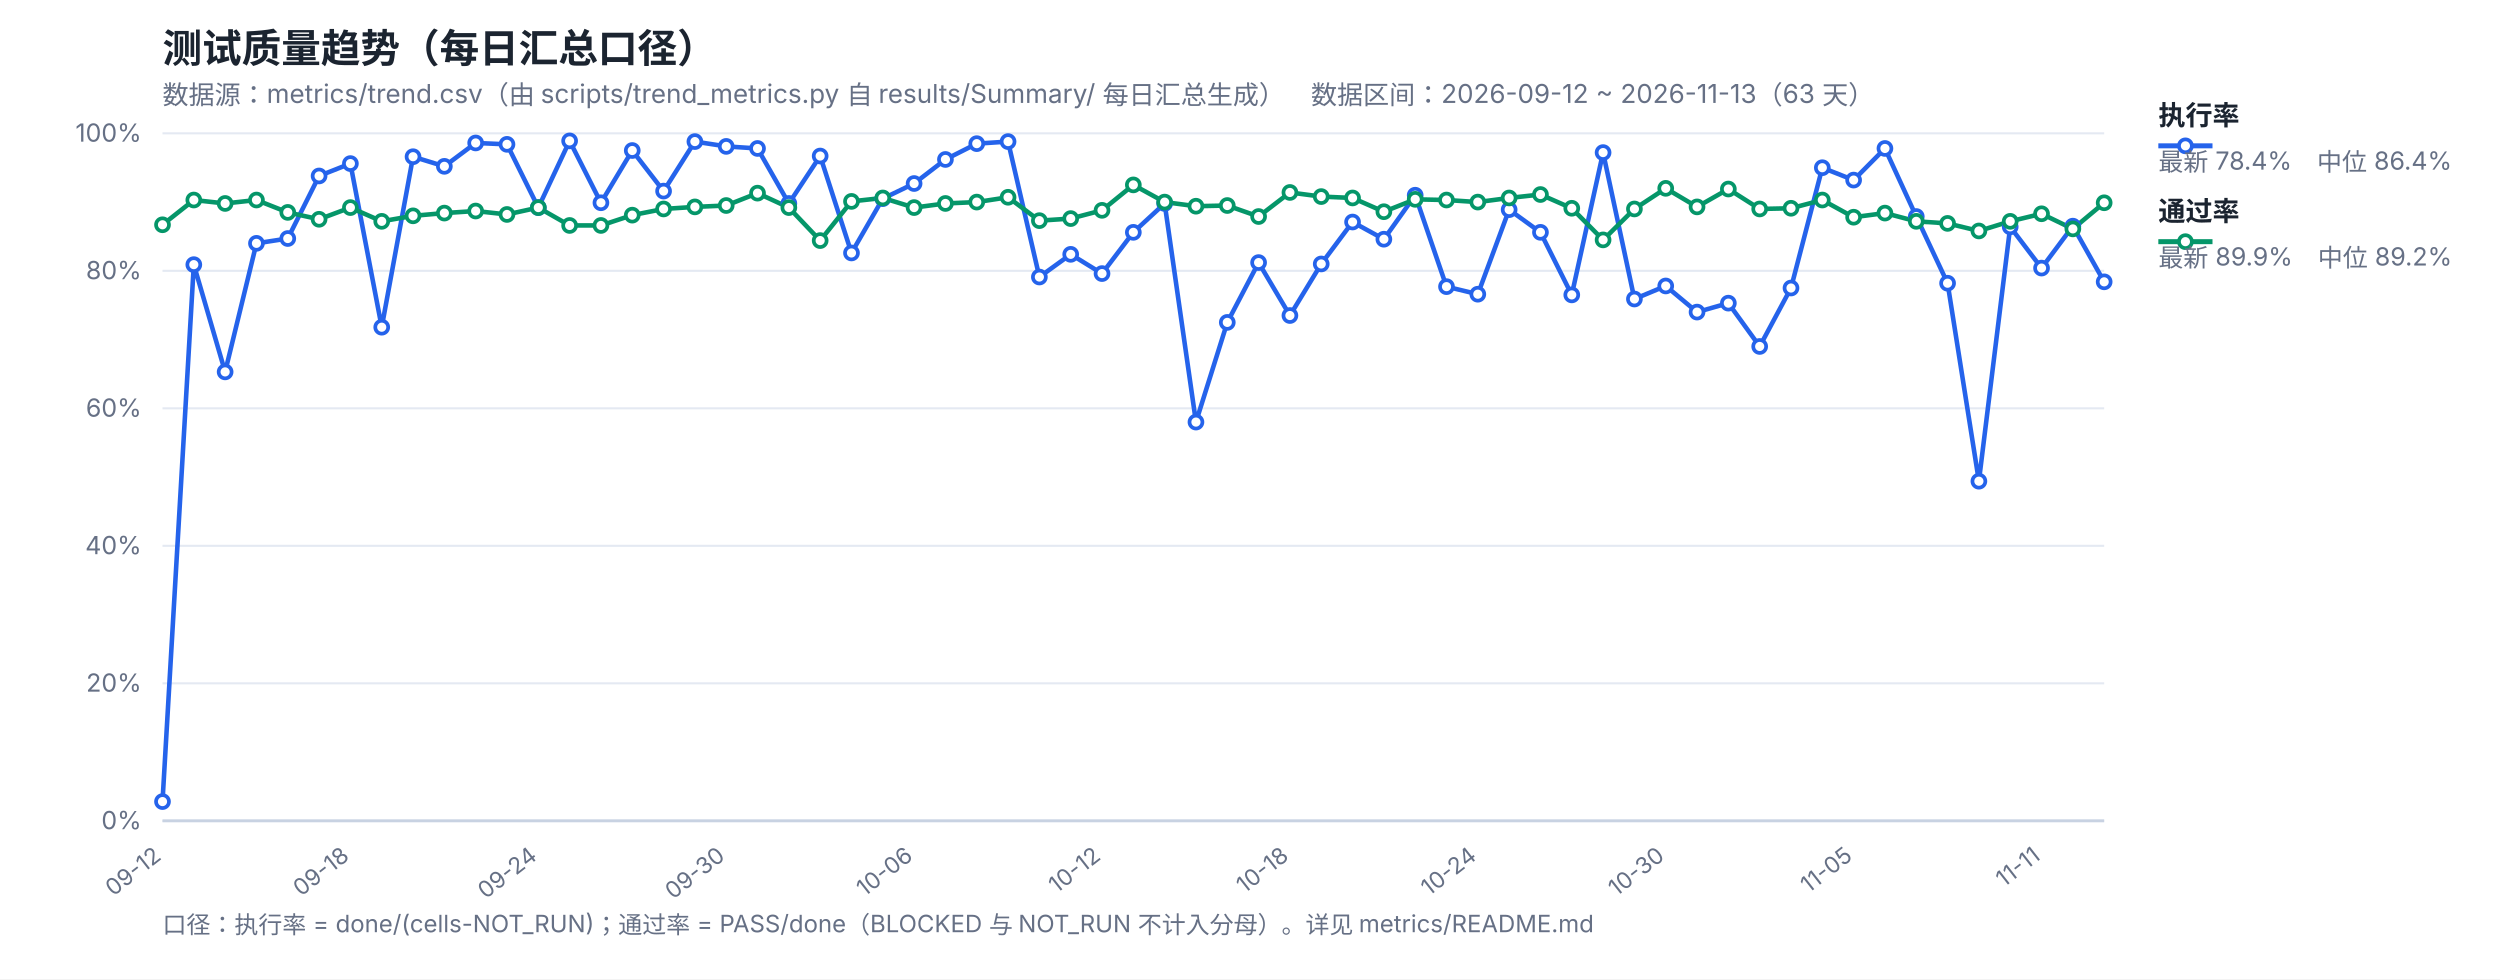
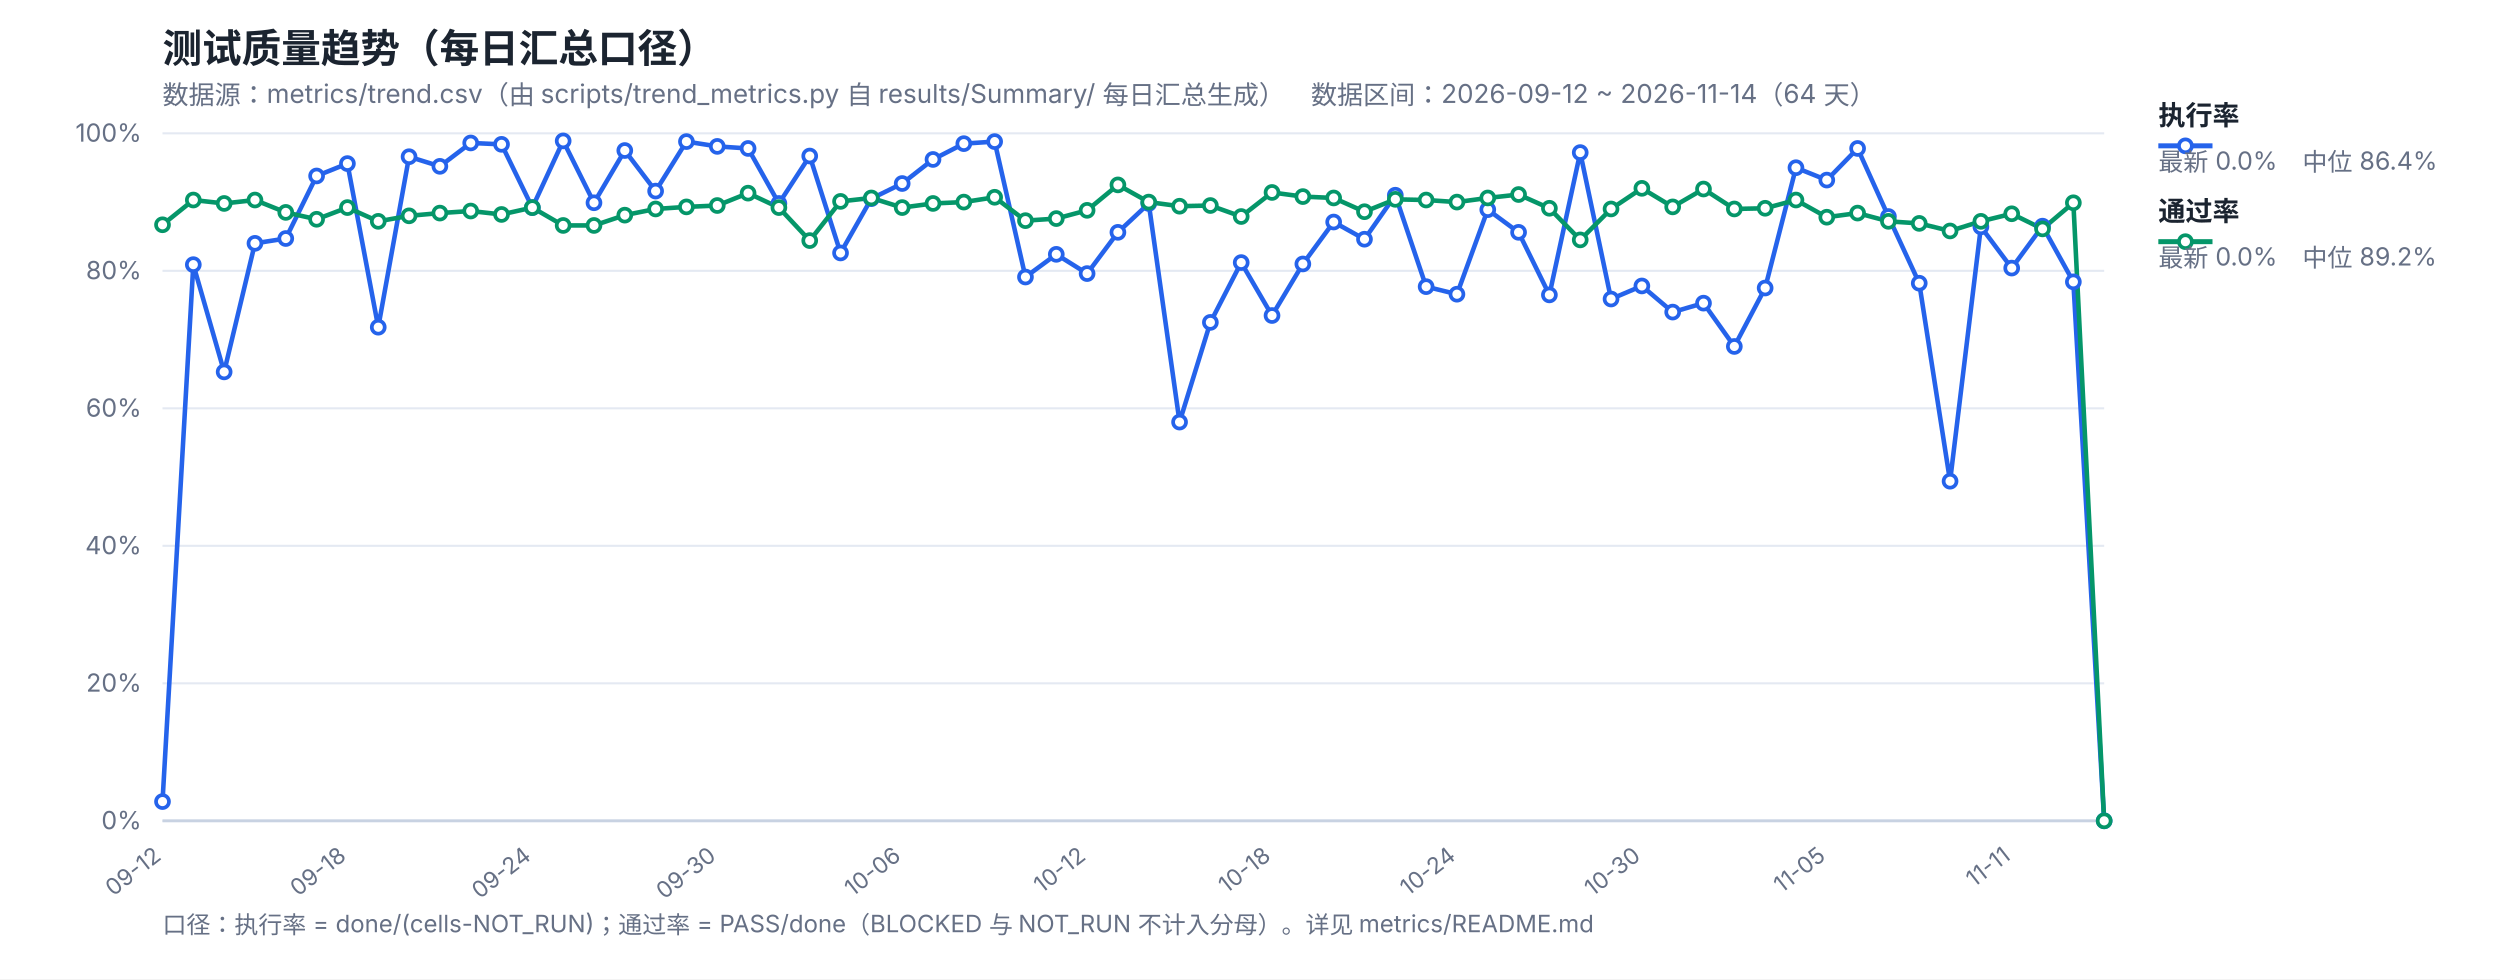
<svg xmlns="http://www.w3.org/2000/svg" width="1200" height="470" viewBox="0 0 1200 470" font-family="-apple-system,Segoe UI,Microsoft YaHei,sans-serif">
  <rect width="1200" height="470" fill="#ffffff" />
  <text x="78" y="30" font-size="19" font-weight="700" fill="#1b2430">测试质量趋势（每日汇总口径）</text>
-   <text x="78" y="50" font-size="12.5" fill="#667085">数据源：metrics/trend.csv（由 scripts/trend_metrics.py 自 results/Summary/ 每日汇总生成）　数据区间：2026-09-12 ~ 2026-11-13（63 天）</text>
+   <text x="78" y="50" font-size="12.5" fill="#667085">数据源：metrics/trend.csv（由 scripts/trend_metrics.py 自 results/Summary/ 每日汇总生成）　数据区间：2026-09-12 ~ 2026-11-14（64 天）</text>
  <line x1="78" y1="394.0" x2="1010" y2="394.0" stroke="#e4e9f2" stroke-width="1" />
  <text x="68" y="398.0" font-size="12" fill="#667085" text-anchor="end">0%</text>
  <line x1="78" y1="328.0" x2="1010" y2="328.0" stroke="#e4e9f2" stroke-width="1" />
  <text x="68" y="332.0" font-size="12" fill="#667085" text-anchor="end">20%</text>
  <line x1="78" y1="262.0" x2="1010" y2="262.0" stroke="#e4e9f2" stroke-width="1" />
  <text x="68" y="266.0" font-size="12" fill="#667085" text-anchor="end">40%</text>
  <line x1="78" y1="196.0" x2="1010" y2="196.0" stroke="#e4e9f2" stroke-width="1" />
  <text x="68" y="200.0" font-size="12" fill="#667085" text-anchor="end">60%</text>
  <line x1="78" y1="130.0" x2="1010" y2="130.0" stroke="#e4e9f2" stroke-width="1" />
  <text x="68" y="134.0" font-size="12" fill="#667085" text-anchor="end">80%</text>
  <line x1="78" y1="64.0" x2="1010" y2="64.0" stroke="#e4e9f2" stroke-width="1" />
  <text x="68" y="68.0" font-size="12" fill="#667085" text-anchor="end">100%</text>
  <text x="78.0" y="412" font-size="11" fill="#667085" text-anchor="end" transform="rotate(-38 78.0 412)">09-12</text>
-   <text x="168.19" y="412" font-size="11" fill="#667085" text-anchor="end" transform="rotate(-38 168.19 412)">09-18</text>
-   <text x="258.39" y="412" font-size="11" fill="#667085" text-anchor="end" transform="rotate(-38 258.39 412)">09-24</text>
-   <text x="348.58" y="412" font-size="11" fill="#667085" text-anchor="end" transform="rotate(-38 348.58 412)">09-30</text>
-   <text x="438.77" y="412" font-size="11" fill="#667085" text-anchor="end" transform="rotate(-38 438.77 412)">10-06</text>
-   <text x="528.97" y="412" font-size="11" fill="#667085" text-anchor="end" transform="rotate(-38 528.97 412)">10-12</text>
-   <text x="619.16" y="412" font-size="11" fill="#667085" text-anchor="end" transform="rotate(-38 619.16 412)">10-18</text>
-   <text x="709.35" y="412" font-size="11" fill="#667085" text-anchor="end" transform="rotate(-38 709.35 412)">10-24</text>
-   <text x="799.55" y="412" font-size="11" fill="#667085" text-anchor="end" transform="rotate(-38 799.55 412)">10-30</text>
-   <text x="889.74" y="412" font-size="11" fill="#667085" text-anchor="end" transform="rotate(-38 889.74 412)">11-05</text>
-   <text x="979.94" y="412" font-size="11" fill="#667085" text-anchor="end" transform="rotate(-38 979.94 412)">11-11</text>
+   <text x="166.76" y="412" font-size="11" fill="#667085" text-anchor="end" transform="rotate(-38 166.76 412)">09-18</text>
+   <text x="255.52" y="412" font-size="11" fill="#667085" text-anchor="end" transform="rotate(-38 255.52 412)">09-24</text>
+   <text x="344.29" y="412" font-size="11" fill="#667085" text-anchor="end" transform="rotate(-38 344.29 412)">09-30</text>
+   <text x="433.05" y="412" font-size="11" fill="#667085" text-anchor="end" transform="rotate(-38 433.05 412)">10-06</text>
+   <text x="521.81" y="412" font-size="11" fill="#667085" text-anchor="end" transform="rotate(-38 521.81 412)">10-12</text>
+   <text x="610.57" y="412" font-size="11" fill="#667085" text-anchor="end" transform="rotate(-38 610.57 412)">10-18</text>
+   <text x="699.33" y="412" font-size="11" fill="#667085" text-anchor="end" transform="rotate(-38 699.33 412)">10-24</text>
+   <text x="788.1" y="412" font-size="11" fill="#667085" text-anchor="end" transform="rotate(-38 788.1 412)">10-30</text>
+   <text x="876.86" y="412" font-size="11" fill="#667085" text-anchor="end" transform="rotate(-38 876.86 412)">11-05</text>
+   <text x="965.62" y="412" font-size="11" fill="#667085" text-anchor="end" transform="rotate(-38 965.62 412)">11-11</text>
  <line x1="78" y1="394" x2="1010" y2="394" stroke="#c8d2e2" stroke-width="1.4" />
-   <polyline fill="none" stroke="#2563eb" stroke-width="2.2" stroke-linejoin="round" points="78.0,384.76 93.03,127.03 108.06,178.51 123.1,116.8 138.13,114.49 153.16,84.46 168.19,78.52 183.23,157.06 198.26,75.22 213.29,79.84 228.32,68.62 243.35,69.28 258.39,99.64 273.42,67.63 288.45,97.33 303.48,72.25 318.52,91.72 333.55,67.96 348.58,70.27 363.61,71.26 378.65,97.66 393.68,74.89 408.71,121.42 423.74,95.35 438.77,88.09 453.81,76.54 468.84,68.95 483.87,67.96 498.9,132.97 513.94,122.08 528.97,131.32 544.0,111.52 559.03,97.66 574.06,202.6 589.1,154.75 604.13,126.04 619.16,151.45 634.19,126.7 649.23,106.57 664.26,114.82 679.29,93.7 694.32,137.59 709.35,141.22 724.39,100.63 739.42,111.52 754.45,141.55 769.48,73.24 784.52,143.53 799.55,137.26 814.58,149.8 829.61,145.51 844.65,166.3 859.68,138.25 874.71,80.5 889.74,86.44 904.77,71.26 919.81,103.93 934.84,135.94 949.87,230.98 964.9,108.88 979.94,128.68 994.97,108.55 1010.0,135.28" />
-   <polyline fill="none" stroke="#059669" stroke-width="2.2" stroke-linejoin="round" points="78.0,107.89 93.03,96.01 108.06,97.66 123.1,96.01 138.13,101.95 153.16,105.25 168.19,99.64 183.23,106.24 198.26,103.6 213.29,102.28 228.32,101.29 243.35,102.94 258.39,99.64 273.42,108.22 288.45,108.22 303.48,103.27 318.52,100.3 333.55,99.31 348.58,98.65 363.61,92.71 378.65,99.64 393.68,115.48 408.71,96.67 423.74,95.02 438.77,99.64 453.81,97.66 468.84,97.0 483.87,94.69 498.9,105.91 513.94,104.92 528.97,100.96 544.0,88.75 559.03,97.0 574.06,98.98 589.1,98.65 604.13,103.93 619.16,92.38 634.19,94.36 649.23,95.02 664.26,101.62 679.29,95.68 694.32,96.01 709.35,97.0 724.39,95.02 739.42,93.37 754.45,99.97 769.48,115.15 784.52,100.3 799.55,90.4 814.58,99.31 829.61,90.73 844.65,100.3 859.68,99.97 874.71,96.01 889.74,104.26 904.77,102.28 919.81,106.24 934.84,107.23 949.87,110.86 964.9,106.24 979.94,102.61 994.97,109.87 1010.0,97.33" />
+   <polyline fill="none" stroke="#2563eb" stroke-width="2.2" stroke-linejoin="round" points="78.0,384.76 92.79,127.03 107.59,178.51 122.38,116.8 137.17,114.49 151.97,84.46 166.76,78.52 181.56,157.06 196.35,75.22 211.14,79.84 225.94,68.62 240.73,69.28 255.52,99.64 270.32,67.63 285.11,97.33 299.9,72.25 314.7,91.72 329.49,67.96 344.29,70.27 359.08,71.26 373.87,97.66 388.67,74.89 403.46,121.42 418.25,95.35 433.05,88.09 447.84,76.54 462.63,68.95 477.43,67.96 492.22,132.97 507.02,122.08 521.81,131.32 536.6,111.52 551.4,97.66 566.19,202.6 580.98,154.75 595.78,126.04 610.57,151.45 625.37,126.7 640.16,106.57 654.95,114.82 669.75,93.7 684.54,137.59 699.33,141.22 714.13,100.63 728.92,111.52 743.71,141.55 758.51,73.24 773.3,143.53 788.1,137.26 802.89,149.8 817.68,145.51 832.48,166.3 847.27,138.25 862.06,80.5 876.86,86.44 891.65,71.26 906.44,103.93 921.24,135.94 936.03,230.98 950.83,108.88 965.62,128.68 980.41,108.55 995.21,135.28 1010.0,394.0" />
+   <polyline fill="none" stroke="#059669" stroke-width="2.2" stroke-linejoin="round" points="78.0,107.89 92.79,96.01 107.59,97.66 122.38,96.01 137.17,101.95 151.97,105.25 166.76,99.64 181.56,106.24 196.35,103.6 211.14,102.28 225.94,101.29 240.73,102.94 255.52,99.64 270.32,108.22 285.11,108.22 299.9,103.27 314.7,100.3 329.49,99.31 344.29,98.65 359.08,92.71 373.87,99.64 388.67,115.48 403.46,96.67 418.25,95.02 433.05,99.64 447.84,97.66 462.63,97.0 477.43,94.69 492.22,105.91 507.02,104.92 521.81,100.96 536.6,88.75 551.4,97.0 566.19,98.98 580.98,98.65 595.78,103.93 610.57,92.38 625.37,94.36 640.16,95.02 654.95,101.62 669.75,95.68 684.54,96.01 699.33,97.0 714.13,95.02 728.92,93.37 743.71,99.97 758.51,115.15 773.3,100.3 788.1,90.4 802.89,99.31 817.68,90.73 832.48,100.3 847.27,99.97 862.06,96.01 876.86,104.26 891.65,102.28 906.44,106.24 921.24,107.23 936.03,110.86 950.83,106.24 965.62,102.61 980.41,109.87 995.21,97.33 1010.0,394.0" />
  <circle cx="78.0" cy="384.76" r="3.1" fill="#fff" stroke="#2563eb" stroke-width="1.8" />
-   <circle cx="93.03" cy="127.03" r="3.1" fill="#fff" stroke="#2563eb" stroke-width="1.8" />
-   <circle cx="108.06" cy="178.51" r="3.1" fill="#fff" stroke="#2563eb" stroke-width="1.8" />
-   <circle cx="123.1" cy="116.8" r="3.1" fill="#fff" stroke="#2563eb" stroke-width="1.8" />
-   <circle cx="138.13" cy="114.49" r="3.1" fill="#fff" stroke="#2563eb" stroke-width="1.8" />
-   <circle cx="153.16" cy="84.46" r="3.1" fill="#fff" stroke="#2563eb" stroke-width="1.8" />
-   <circle cx="168.19" cy="78.52" r="3.1" fill="#fff" stroke="#2563eb" stroke-width="1.8" />
-   <circle cx="183.23" cy="157.06" r="3.1" fill="#fff" stroke="#2563eb" stroke-width="1.8" />
-   <circle cx="198.26" cy="75.22" r="3.1" fill="#fff" stroke="#2563eb" stroke-width="1.8" />
-   <circle cx="213.29" cy="79.84" r="3.1" fill="#fff" stroke="#2563eb" stroke-width="1.8" />
-   <circle cx="228.32" cy="68.62" r="3.1" fill="#fff" stroke="#2563eb" stroke-width="1.8" />
-   <circle cx="243.35" cy="69.28" r="3.1" fill="#fff" stroke="#2563eb" stroke-width="1.8" />
-   <circle cx="258.39" cy="99.64" r="3.1" fill="#fff" stroke="#2563eb" stroke-width="1.8" />
-   <circle cx="273.42" cy="67.63" r="3.1" fill="#fff" stroke="#2563eb" stroke-width="1.8" />
-   <circle cx="288.45" cy="97.33" r="3.1" fill="#fff" stroke="#2563eb" stroke-width="1.8" />
-   <circle cx="303.48" cy="72.25" r="3.1" fill="#fff" stroke="#2563eb" stroke-width="1.8" />
-   <circle cx="318.52" cy="91.72" r="3.1" fill="#fff" stroke="#2563eb" stroke-width="1.8" />
-   <circle cx="333.55" cy="67.96" r="3.1" fill="#fff" stroke="#2563eb" stroke-width="1.8" />
-   <circle cx="348.58" cy="70.27" r="3.1" fill="#fff" stroke="#2563eb" stroke-width="1.8" />
-   <circle cx="363.61" cy="71.26" r="3.1" fill="#fff" stroke="#2563eb" stroke-width="1.8" />
-   <circle cx="378.65" cy="97.66" r="3.1" fill="#fff" stroke="#2563eb" stroke-width="1.8" />
-   <circle cx="393.68" cy="74.89" r="3.1" fill="#fff" stroke="#2563eb" stroke-width="1.8" />
-   <circle cx="408.71" cy="121.42" r="3.1" fill="#fff" stroke="#2563eb" stroke-width="1.8" />
-   <circle cx="423.74" cy="95.35" r="3.1" fill="#fff" stroke="#2563eb" stroke-width="1.8" />
-   <circle cx="438.77" cy="88.09" r="3.1" fill="#fff" stroke="#2563eb" stroke-width="1.8" />
-   <circle cx="453.81" cy="76.54" r="3.1" fill="#fff" stroke="#2563eb" stroke-width="1.8" />
-   <circle cx="468.84" cy="68.95" r="3.1" fill="#fff" stroke="#2563eb" stroke-width="1.8" />
-   <circle cx="483.87" cy="67.96" r="3.1" fill="#fff" stroke="#2563eb" stroke-width="1.8" />
-   <circle cx="498.9" cy="132.97" r="3.1" fill="#fff" stroke="#2563eb" stroke-width="1.8" />
-   <circle cx="513.94" cy="122.08" r="3.1" fill="#fff" stroke="#2563eb" stroke-width="1.8" />
-   <circle cx="528.97" cy="131.32" r="3.1" fill="#fff" stroke="#2563eb" stroke-width="1.8" />
-   <circle cx="544.0" cy="111.52" r="3.1" fill="#fff" stroke="#2563eb" stroke-width="1.8" />
-   <circle cx="559.03" cy="97.66" r="3.1" fill="#fff" stroke="#2563eb" stroke-width="1.8" />
-   <circle cx="574.06" cy="202.6" r="3.1" fill="#fff" stroke="#2563eb" stroke-width="1.8" />
-   <circle cx="589.1" cy="154.75" r="3.1" fill="#fff" stroke="#2563eb" stroke-width="1.8" />
-   <circle cx="604.13" cy="126.04" r="3.1" fill="#fff" stroke="#2563eb" stroke-width="1.8" />
-   <circle cx="619.16" cy="151.45" r="3.1" fill="#fff" stroke="#2563eb" stroke-width="1.8" />
-   <circle cx="634.19" cy="126.7" r="3.1" fill="#fff" stroke="#2563eb" stroke-width="1.8" />
-   <circle cx="649.23" cy="106.57" r="3.1" fill="#fff" stroke="#2563eb" stroke-width="1.8" />
-   <circle cx="664.26" cy="114.82" r="3.1" fill="#fff" stroke="#2563eb" stroke-width="1.8" />
-   <circle cx="679.29" cy="93.7" r="3.1" fill="#fff" stroke="#2563eb" stroke-width="1.8" />
-   <circle cx="694.32" cy="137.59" r="3.1" fill="#fff" stroke="#2563eb" stroke-width="1.8" />
-   <circle cx="709.35" cy="141.22" r="3.1" fill="#fff" stroke="#2563eb" stroke-width="1.8" />
-   <circle cx="724.39" cy="100.63" r="3.1" fill="#fff" stroke="#2563eb" stroke-width="1.8" />
-   <circle cx="739.42" cy="111.52" r="3.1" fill="#fff" stroke="#2563eb" stroke-width="1.8" />
-   <circle cx="754.45" cy="141.55" r="3.1" fill="#fff" stroke="#2563eb" stroke-width="1.8" />
-   <circle cx="769.48" cy="73.24" r="3.1" fill="#fff" stroke="#2563eb" stroke-width="1.8" />
-   <circle cx="784.52" cy="143.53" r="3.1" fill="#fff" stroke="#2563eb" stroke-width="1.8" />
-   <circle cx="799.55" cy="137.26" r="3.1" fill="#fff" stroke="#2563eb" stroke-width="1.8" />
-   <circle cx="814.58" cy="149.8" r="3.1" fill="#fff" stroke="#2563eb" stroke-width="1.8" />
-   <circle cx="829.61" cy="145.51" r="3.1" fill="#fff" stroke="#2563eb" stroke-width="1.8" />
-   <circle cx="844.65" cy="166.3" r="3.1" fill="#fff" stroke="#2563eb" stroke-width="1.8" />
-   <circle cx="859.68" cy="138.25" r="3.1" fill="#fff" stroke="#2563eb" stroke-width="1.8" />
-   <circle cx="874.71" cy="80.5" r="3.1" fill="#fff" stroke="#2563eb" stroke-width="1.8" />
-   <circle cx="889.74" cy="86.44" r="3.1" fill="#fff" stroke="#2563eb" stroke-width="1.8" />
-   <circle cx="904.77" cy="71.26" r="3.1" fill="#fff" stroke="#2563eb" stroke-width="1.8" />
-   <circle cx="919.81" cy="103.93" r="3.1" fill="#fff" stroke="#2563eb" stroke-width="1.8" />
-   <circle cx="934.84" cy="135.94" r="3.1" fill="#fff" stroke="#2563eb" stroke-width="1.8" />
-   <circle cx="949.87" cy="230.98" r="3.1" fill="#fff" stroke="#2563eb" stroke-width="1.8" />
-   <circle cx="964.9" cy="108.88" r="3.1" fill="#fff" stroke="#2563eb" stroke-width="1.8" />
-   <circle cx="979.94" cy="128.68" r="3.1" fill="#fff" stroke="#2563eb" stroke-width="1.8" />
-   <circle cx="994.97" cy="108.55" r="3.1" fill="#fff" stroke="#2563eb" stroke-width="1.8" />
-   <circle cx="1010.0" cy="135.28" r="3.1" fill="#fff" stroke="#2563eb" stroke-width="1.8" />
+   <circle cx="92.79" cy="127.03" r="3.1" fill="#fff" stroke="#2563eb" stroke-width="1.8" />
+   <circle cx="107.59" cy="178.51" r="3.1" fill="#fff" stroke="#2563eb" stroke-width="1.8" />
+   <circle cx="122.38" cy="116.8" r="3.1" fill="#fff" stroke="#2563eb" stroke-width="1.8" />
+   <circle cx="137.17" cy="114.49" r="3.1" fill="#fff" stroke="#2563eb" stroke-width="1.8" />
+   <circle cx="151.97" cy="84.46" r="3.1" fill="#fff" stroke="#2563eb" stroke-width="1.8" />
+   <circle cx="166.76" cy="78.52" r="3.1" fill="#fff" stroke="#2563eb" stroke-width="1.8" />
+   <circle cx="181.56" cy="157.06" r="3.1" fill="#fff" stroke="#2563eb" stroke-width="1.8" />
+   <circle cx="196.35" cy="75.22" r="3.1" fill="#fff" stroke="#2563eb" stroke-width="1.8" />
+   <circle cx="211.14" cy="79.84" r="3.1" fill="#fff" stroke="#2563eb" stroke-width="1.8" />
+   <circle cx="225.94" cy="68.62" r="3.1" fill="#fff" stroke="#2563eb" stroke-width="1.8" />
+   <circle cx="240.73" cy="69.28" r="3.1" fill="#fff" stroke="#2563eb" stroke-width="1.8" />
+   <circle cx="255.52" cy="99.64" r="3.1" fill="#fff" stroke="#2563eb" stroke-width="1.8" />
+   <circle cx="270.32" cy="67.63" r="3.1" fill="#fff" stroke="#2563eb" stroke-width="1.8" />
+   <circle cx="285.11" cy="97.33" r="3.1" fill="#fff" stroke="#2563eb" stroke-width="1.8" />
+   <circle cx="299.9" cy="72.25" r="3.1" fill="#fff" stroke="#2563eb" stroke-width="1.8" />
+   <circle cx="314.7" cy="91.72" r="3.1" fill="#fff" stroke="#2563eb" stroke-width="1.8" />
+   <circle cx="329.49" cy="67.96" r="3.1" fill="#fff" stroke="#2563eb" stroke-width="1.8" />
+   <circle cx="344.29" cy="70.27" r="3.1" fill="#fff" stroke="#2563eb" stroke-width="1.8" />
+   <circle cx="359.08" cy="71.26" r="3.1" fill="#fff" stroke="#2563eb" stroke-width="1.8" />
+   <circle cx="373.87" cy="97.66" r="3.1" fill="#fff" stroke="#2563eb" stroke-width="1.8" />
+   <circle cx="388.67" cy="74.89" r="3.1" fill="#fff" stroke="#2563eb" stroke-width="1.8" />
+   <circle cx="403.46" cy="121.42" r="3.1" fill="#fff" stroke="#2563eb" stroke-width="1.8" />
+   <circle cx="418.25" cy="95.35" r="3.1" fill="#fff" stroke="#2563eb" stroke-width="1.8" />
+   <circle cx="433.05" cy="88.09" r="3.1" fill="#fff" stroke="#2563eb" stroke-width="1.8" />
+   <circle cx="447.84" cy="76.54" r="3.1" fill="#fff" stroke="#2563eb" stroke-width="1.8" />
+   <circle cx="462.63" cy="68.95" r="3.1" fill="#fff" stroke="#2563eb" stroke-width="1.8" />
+   <circle cx="477.43" cy="67.96" r="3.1" fill="#fff" stroke="#2563eb" stroke-width="1.8" />
+   <circle cx="492.22" cy="132.97" r="3.1" fill="#fff" stroke="#2563eb" stroke-width="1.8" />
+   <circle cx="507.02" cy="122.08" r="3.1" fill="#fff" stroke="#2563eb" stroke-width="1.8" />
+   <circle cx="521.81" cy="131.32" r="3.1" fill="#fff" stroke="#2563eb" stroke-width="1.8" />
+   <circle cx="536.6" cy="111.52" r="3.1" fill="#fff" stroke="#2563eb" stroke-width="1.8" />
+   <circle cx="551.4" cy="97.66" r="3.1" fill="#fff" stroke="#2563eb" stroke-width="1.8" />
+   <circle cx="566.19" cy="202.6" r="3.1" fill="#fff" stroke="#2563eb" stroke-width="1.8" />
+   <circle cx="580.98" cy="154.75" r="3.1" fill="#fff" stroke="#2563eb" stroke-width="1.8" />
+   <circle cx="595.78" cy="126.04" r="3.1" fill="#fff" stroke="#2563eb" stroke-width="1.8" />
+   <circle cx="610.57" cy="151.45" r="3.1" fill="#fff" stroke="#2563eb" stroke-width="1.8" />
+   <circle cx="625.37" cy="126.7" r="3.1" fill="#fff" stroke="#2563eb" stroke-width="1.8" />
+   <circle cx="640.16" cy="106.57" r="3.1" fill="#fff" stroke="#2563eb" stroke-width="1.8" />
+   <circle cx="654.95" cy="114.82" r="3.1" fill="#fff" stroke="#2563eb" stroke-width="1.8" />
+   <circle cx="669.75" cy="93.7" r="3.1" fill="#fff" stroke="#2563eb" stroke-width="1.8" />
+   <circle cx="684.54" cy="137.59" r="3.1" fill="#fff" stroke="#2563eb" stroke-width="1.8" />
+   <circle cx="699.33" cy="141.22" r="3.1" fill="#fff" stroke="#2563eb" stroke-width="1.8" />
+   <circle cx="714.13" cy="100.63" r="3.1" fill="#fff" stroke="#2563eb" stroke-width="1.8" />
+   <circle cx="728.92" cy="111.52" r="3.1" fill="#fff" stroke="#2563eb" stroke-width="1.8" />
+   <circle cx="743.71" cy="141.55" r="3.1" fill="#fff" stroke="#2563eb" stroke-width="1.8" />
+   <circle cx="758.51" cy="73.24" r="3.1" fill="#fff" stroke="#2563eb" stroke-width="1.8" />
+   <circle cx="773.3" cy="143.53" r="3.1" fill="#fff" stroke="#2563eb" stroke-width="1.8" />
+   <circle cx="788.1" cy="137.26" r="3.1" fill="#fff" stroke="#2563eb" stroke-width="1.8" />
+   <circle cx="802.89" cy="149.8" r="3.1" fill="#fff" stroke="#2563eb" stroke-width="1.8" />
+   <circle cx="817.68" cy="145.51" r="3.1" fill="#fff" stroke="#2563eb" stroke-width="1.8" />
+   <circle cx="832.48" cy="166.3" r="3.1" fill="#fff" stroke="#2563eb" stroke-width="1.8" />
+   <circle cx="847.27" cy="138.25" r="3.1" fill="#fff" stroke="#2563eb" stroke-width="1.8" />
+   <circle cx="862.06" cy="80.5" r="3.1" fill="#fff" stroke="#2563eb" stroke-width="1.8" />
+   <circle cx="876.86" cy="86.44" r="3.1" fill="#fff" stroke="#2563eb" stroke-width="1.8" />
+   <circle cx="891.65" cy="71.26" r="3.1" fill="#fff" stroke="#2563eb" stroke-width="1.8" />
+   <circle cx="906.44" cy="103.93" r="3.1" fill="#fff" stroke="#2563eb" stroke-width="1.8" />
+   <circle cx="921.24" cy="135.94" r="3.1" fill="#fff" stroke="#2563eb" stroke-width="1.8" />
+   <circle cx="936.03" cy="230.98" r="3.1" fill="#fff" stroke="#2563eb" stroke-width="1.8" />
+   <circle cx="950.83" cy="108.88" r="3.1" fill="#fff" stroke="#2563eb" stroke-width="1.8" />
+   <circle cx="965.62" cy="128.68" r="3.1" fill="#fff" stroke="#2563eb" stroke-width="1.8" />
+   <circle cx="980.41" cy="108.55" r="3.1" fill="#fff" stroke="#2563eb" stroke-width="1.8" />
+   <circle cx="995.21" cy="135.28" r="3.1" fill="#fff" stroke="#2563eb" stroke-width="1.8" />
+   <circle cx="1010.0" cy="394.0" r="3.1" fill="#fff" stroke="#2563eb" stroke-width="1.8" />
  <circle cx="78.0" cy="107.89" r="3.1" fill="#fff" stroke="#059669" stroke-width="1.8" />
-   <circle cx="93.03" cy="96.01" r="3.1" fill="#fff" stroke="#059669" stroke-width="1.8" />
-   <circle cx="108.06" cy="97.66" r="3.1" fill="#fff" stroke="#059669" stroke-width="1.8" />
-   <circle cx="123.1" cy="96.01" r="3.1" fill="#fff" stroke="#059669" stroke-width="1.8" />
-   <circle cx="138.13" cy="101.95" r="3.1" fill="#fff" stroke="#059669" stroke-width="1.8" />
-   <circle cx="153.16" cy="105.25" r="3.1" fill="#fff" stroke="#059669" stroke-width="1.8" />
-   <circle cx="168.19" cy="99.64" r="3.1" fill="#fff" stroke="#059669" stroke-width="1.8" />
-   <circle cx="183.23" cy="106.24" r="3.1" fill="#fff" stroke="#059669" stroke-width="1.8" />
-   <circle cx="198.26" cy="103.6" r="3.1" fill="#fff" stroke="#059669" stroke-width="1.8" />
-   <circle cx="213.29" cy="102.28" r="3.1" fill="#fff" stroke="#059669" stroke-width="1.8" />
-   <circle cx="228.32" cy="101.29" r="3.1" fill="#fff" stroke="#059669" stroke-width="1.8" />
-   <circle cx="243.35" cy="102.94" r="3.1" fill="#fff" stroke="#059669" stroke-width="1.8" />
-   <circle cx="258.39" cy="99.64" r="3.1" fill="#fff" stroke="#059669" stroke-width="1.8" />
-   <circle cx="273.42" cy="108.22" r="3.1" fill="#fff" stroke="#059669" stroke-width="1.8" />
-   <circle cx="288.45" cy="108.22" r="3.1" fill="#fff" stroke="#059669" stroke-width="1.8" />
-   <circle cx="303.48" cy="103.27" r="3.1" fill="#fff" stroke="#059669" stroke-width="1.8" />
-   <circle cx="318.52" cy="100.3" r="3.1" fill="#fff" stroke="#059669" stroke-width="1.8" />
-   <circle cx="333.55" cy="99.31" r="3.1" fill="#fff" stroke="#059669" stroke-width="1.8" />
-   <circle cx="348.58" cy="98.65" r="3.1" fill="#fff" stroke="#059669" stroke-width="1.8" />
-   <circle cx="363.61" cy="92.71" r="3.1" fill="#fff" stroke="#059669" stroke-width="1.8" />
-   <circle cx="378.65" cy="99.64" r="3.1" fill="#fff" stroke="#059669" stroke-width="1.8" />
-   <circle cx="393.68" cy="115.48" r="3.1" fill="#fff" stroke="#059669" stroke-width="1.8" />
-   <circle cx="408.71" cy="96.67" r="3.1" fill="#fff" stroke="#059669" stroke-width="1.8" />
-   <circle cx="423.74" cy="95.02" r="3.1" fill="#fff" stroke="#059669" stroke-width="1.8" />
-   <circle cx="438.77" cy="99.64" r="3.1" fill="#fff" stroke="#059669" stroke-width="1.8" />
-   <circle cx="453.81" cy="97.66" r="3.1" fill="#fff" stroke="#059669" stroke-width="1.8" />
-   <circle cx="468.84" cy="97.0" r="3.1" fill="#fff" stroke="#059669" stroke-width="1.8" />
-   <circle cx="483.87" cy="94.69" r="3.1" fill="#fff" stroke="#059669" stroke-width="1.8" />
-   <circle cx="498.9" cy="105.91" r="3.1" fill="#fff" stroke="#059669" stroke-width="1.8" />
-   <circle cx="513.94" cy="104.92" r="3.1" fill="#fff" stroke="#059669" stroke-width="1.8" />
-   <circle cx="528.97" cy="100.96" r="3.1" fill="#fff" stroke="#059669" stroke-width="1.8" />
-   <circle cx="544.0" cy="88.75" r="3.1" fill="#fff" stroke="#059669" stroke-width="1.8" />
-   <circle cx="559.03" cy="97.0" r="3.1" fill="#fff" stroke="#059669" stroke-width="1.8" />
-   <circle cx="574.06" cy="98.98" r="3.1" fill="#fff" stroke="#059669" stroke-width="1.8" />
-   <circle cx="589.1" cy="98.65" r="3.1" fill="#fff" stroke="#059669" stroke-width="1.8" />
-   <circle cx="604.13" cy="103.93" r="3.1" fill="#fff" stroke="#059669" stroke-width="1.8" />
-   <circle cx="619.16" cy="92.38" r="3.1" fill="#fff" stroke="#059669" stroke-width="1.8" />
-   <circle cx="634.19" cy="94.36" r="3.1" fill="#fff" stroke="#059669" stroke-width="1.8" />
-   <circle cx="649.23" cy="95.02" r="3.1" fill="#fff" stroke="#059669" stroke-width="1.8" />
-   <circle cx="664.26" cy="101.62" r="3.1" fill="#fff" stroke="#059669" stroke-width="1.8" />
-   <circle cx="679.29" cy="95.68" r="3.1" fill="#fff" stroke="#059669" stroke-width="1.8" />
-   <circle cx="694.32" cy="96.01" r="3.1" fill="#fff" stroke="#059669" stroke-width="1.8" />
-   <circle cx="709.35" cy="97.0" r="3.1" fill="#fff" stroke="#059669" stroke-width="1.8" />
-   <circle cx="724.39" cy="95.02" r="3.1" fill="#fff" stroke="#059669" stroke-width="1.8" />
-   <circle cx="739.42" cy="93.37" r="3.1" fill="#fff" stroke="#059669" stroke-width="1.8" />
-   <circle cx="754.45" cy="99.97" r="3.1" fill="#fff" stroke="#059669" stroke-width="1.8" />
-   <circle cx="769.48" cy="115.15" r="3.1" fill="#fff" stroke="#059669" stroke-width="1.8" />
-   <circle cx="784.52" cy="100.3" r="3.1" fill="#fff" stroke="#059669" stroke-width="1.8" />
-   <circle cx="799.55" cy="90.4" r="3.1" fill="#fff" stroke="#059669" stroke-width="1.8" />
-   <circle cx="814.58" cy="99.31" r="3.1" fill="#fff" stroke="#059669" stroke-width="1.8" />
-   <circle cx="829.61" cy="90.73" r="3.1" fill="#fff" stroke="#059669" stroke-width="1.8" />
-   <circle cx="844.65" cy="100.3" r="3.1" fill="#fff" stroke="#059669" stroke-width="1.8" />
-   <circle cx="859.68" cy="99.97" r="3.1" fill="#fff" stroke="#059669" stroke-width="1.8" />
-   <circle cx="874.71" cy="96.01" r="3.1" fill="#fff" stroke="#059669" stroke-width="1.8" />
-   <circle cx="889.74" cy="104.26" r="3.1" fill="#fff" stroke="#059669" stroke-width="1.8" />
-   <circle cx="904.77" cy="102.28" r="3.1" fill="#fff" stroke="#059669" stroke-width="1.8" />
-   <circle cx="919.81" cy="106.24" r="3.1" fill="#fff" stroke="#059669" stroke-width="1.8" />
-   <circle cx="934.84" cy="107.23" r="3.1" fill="#fff" stroke="#059669" stroke-width="1.8" />
-   <circle cx="949.87" cy="110.86" r="3.1" fill="#fff" stroke="#059669" stroke-width="1.8" />
-   <circle cx="964.9" cy="106.24" r="3.1" fill="#fff" stroke="#059669" stroke-width="1.8" />
-   <circle cx="979.94" cy="102.61" r="3.1" fill="#fff" stroke="#059669" stroke-width="1.8" />
-   <circle cx="994.97" cy="109.87" r="3.1" fill="#fff" stroke="#059669" stroke-width="1.8" />
-   <circle cx="1010.0" cy="97.33" r="3.1" fill="#fff" stroke="#059669" stroke-width="1.8" />
+   <circle cx="92.79" cy="96.01" r="3.1" fill="#fff" stroke="#059669" stroke-width="1.8" />
+   <circle cx="107.59" cy="97.66" r="3.1" fill="#fff" stroke="#059669" stroke-width="1.8" />
+   <circle cx="122.38" cy="96.01" r="3.1" fill="#fff" stroke="#059669" stroke-width="1.8" />
+   <circle cx="137.17" cy="101.95" r="3.1" fill="#fff" stroke="#059669" stroke-width="1.8" />
+   <circle cx="151.97" cy="105.25" r="3.1" fill="#fff" stroke="#059669" stroke-width="1.8" />
+   <circle cx="166.76" cy="99.64" r="3.1" fill="#fff" stroke="#059669" stroke-width="1.8" />
+   <circle cx="181.56" cy="106.24" r="3.1" fill="#fff" stroke="#059669" stroke-width="1.8" />
+   <circle cx="196.35" cy="103.6" r="3.1" fill="#fff" stroke="#059669" stroke-width="1.8" />
+   <circle cx="211.14" cy="102.28" r="3.1" fill="#fff" stroke="#059669" stroke-width="1.8" />
+   <circle cx="225.94" cy="101.29" r="3.1" fill="#fff" stroke="#059669" stroke-width="1.8" />
+   <circle cx="240.73" cy="102.94" r="3.1" fill="#fff" stroke="#059669" stroke-width="1.8" />
+   <circle cx="255.52" cy="99.64" r="3.1" fill="#fff" stroke="#059669" stroke-width="1.8" />
+   <circle cx="270.32" cy="108.22" r="3.1" fill="#fff" stroke="#059669" stroke-width="1.8" />
+   <circle cx="285.11" cy="108.22" r="3.1" fill="#fff" stroke="#059669" stroke-width="1.8" />
+   <circle cx="299.9" cy="103.27" r="3.1" fill="#fff" stroke="#059669" stroke-width="1.8" />
+   <circle cx="314.7" cy="100.3" r="3.1" fill="#fff" stroke="#059669" stroke-width="1.8" />
+   <circle cx="329.49" cy="99.31" r="3.1" fill="#fff" stroke="#059669" stroke-width="1.8" />
+   <circle cx="344.29" cy="98.65" r="3.1" fill="#fff" stroke="#059669" stroke-width="1.8" />
+   <circle cx="359.08" cy="92.71" r="3.1" fill="#fff" stroke="#059669" stroke-width="1.8" />
+   <circle cx="373.87" cy="99.64" r="3.1" fill="#fff" stroke="#059669" stroke-width="1.8" />
+   <circle cx="388.67" cy="115.48" r="3.1" fill="#fff" stroke="#059669" stroke-width="1.8" />
+   <circle cx="403.46" cy="96.67" r="3.1" fill="#fff" stroke="#059669" stroke-width="1.8" />
+   <circle cx="418.25" cy="95.02" r="3.1" fill="#fff" stroke="#059669" stroke-width="1.8" />
+   <circle cx="433.05" cy="99.64" r="3.1" fill="#fff" stroke="#059669" stroke-width="1.8" />
+   <circle cx="447.84" cy="97.66" r="3.1" fill="#fff" stroke="#059669" stroke-width="1.8" />
+   <circle cx="462.63" cy="97.0" r="3.1" fill="#fff" stroke="#059669" stroke-width="1.8" />
+   <circle cx="477.43" cy="94.69" r="3.1" fill="#fff" stroke="#059669" stroke-width="1.8" />
+   <circle cx="492.22" cy="105.91" r="3.1" fill="#fff" stroke="#059669" stroke-width="1.8" />
+   <circle cx="507.02" cy="104.92" r="3.1" fill="#fff" stroke="#059669" stroke-width="1.8" />
+   <circle cx="521.81" cy="100.96" r="3.1" fill="#fff" stroke="#059669" stroke-width="1.8" />
+   <circle cx="536.6" cy="88.75" r="3.1" fill="#fff" stroke="#059669" stroke-width="1.8" />
+   <circle cx="551.4" cy="97.0" r="3.1" fill="#fff" stroke="#059669" stroke-width="1.8" />
+   <circle cx="566.19" cy="98.98" r="3.1" fill="#fff" stroke="#059669" stroke-width="1.8" />
+   <circle cx="580.98" cy="98.65" r="3.1" fill="#fff" stroke="#059669" stroke-width="1.8" />
+   <circle cx="595.78" cy="103.93" r="3.1" fill="#fff" stroke="#059669" stroke-width="1.8" />
+   <circle cx="610.57" cy="92.38" r="3.1" fill="#fff" stroke="#059669" stroke-width="1.8" />
+   <circle cx="625.37" cy="94.36" r="3.1" fill="#fff" stroke="#059669" stroke-width="1.8" />
+   <circle cx="640.16" cy="95.02" r="3.1" fill="#fff" stroke="#059669" stroke-width="1.8" />
+   <circle cx="654.95" cy="101.62" r="3.1" fill="#fff" stroke="#059669" stroke-width="1.8" />
+   <circle cx="669.75" cy="95.68" r="3.1" fill="#fff" stroke="#059669" stroke-width="1.8" />
+   <circle cx="684.54" cy="96.01" r="3.1" fill="#fff" stroke="#059669" stroke-width="1.8" />
+   <circle cx="699.33" cy="97.0" r="3.1" fill="#fff" stroke="#059669" stroke-width="1.8" />
+   <circle cx="714.13" cy="95.02" r="3.1" fill="#fff" stroke="#059669" stroke-width="1.8" />
+   <circle cx="728.92" cy="93.37" r="3.1" fill="#fff" stroke="#059669" stroke-width="1.8" />
+   <circle cx="743.71" cy="99.97" r="3.1" fill="#fff" stroke="#059669" stroke-width="1.8" />
+   <circle cx="758.51" cy="115.15" r="3.1" fill="#fff" stroke="#059669" stroke-width="1.8" />
+   <circle cx="773.3" cy="100.3" r="3.1" fill="#fff" stroke="#059669" stroke-width="1.8" />
+   <circle cx="788.1" cy="90.4" r="3.1" fill="#fff" stroke="#059669" stroke-width="1.8" />
+   <circle cx="802.89" cy="99.31" r="3.1" fill="#fff" stroke="#059669" stroke-width="1.8" />
+   <circle cx="817.68" cy="90.73" r="3.1" fill="#fff" stroke="#059669" stroke-width="1.8" />
+   <circle cx="832.48" cy="100.3" r="3.1" fill="#fff" stroke="#059669" stroke-width="1.8" />
+   <circle cx="847.27" cy="99.97" r="3.1" fill="#fff" stroke="#059669" stroke-width="1.8" />
+   <circle cx="862.06" cy="96.01" r="3.1" fill="#fff" stroke="#059669" stroke-width="1.8" />
+   <circle cx="876.86" cy="104.26" r="3.1" fill="#fff" stroke="#059669" stroke-width="1.8" />
+   <circle cx="891.65" cy="102.28" r="3.1" fill="#fff" stroke="#059669" stroke-width="1.8" />
+   <circle cx="906.44" cy="106.24" r="3.1" fill="#fff" stroke="#059669" stroke-width="1.8" />
+   <circle cx="921.24" cy="107.23" r="3.1" fill="#fff" stroke="#059669" stroke-width="1.8" />
+   <circle cx="936.03" cy="110.86" r="3.1" fill="#fff" stroke="#059669" stroke-width="1.8" />
+   <circle cx="950.83" cy="106.24" r="3.1" fill="#fff" stroke="#059669" stroke-width="1.8" />
+   <circle cx="965.62" cy="102.61" r="3.1" fill="#fff" stroke="#059669" stroke-width="1.8" />
+   <circle cx="980.41" cy="109.87" r="3.1" fill="#fff" stroke="#059669" stroke-width="1.8" />
+   <circle cx="995.21" cy="97.33" r="3.1" fill="#fff" stroke="#059669" stroke-width="1.8" />
+   <circle cx="1010.0" cy="394.0" r="3.1" fill="#fff" stroke="#059669" stroke-width="1.8" />
  <line x1="1036" y1="70" x2="1062" y2="70" stroke="#2563eb" stroke-width="2.4" />
  <circle cx="1049" cy="70" r="3.1" fill="#fff" stroke="#2563eb" stroke-width="1.8" />
  <text x="1036" y="60" font-size="13" font-weight="600" fill="#1b2430">执行率</text>
-   <text x="1036" y="82" font-size="12" fill="#667085">最新 78.4%　中位 86.4%</text>
+   <text x="1036" y="82" font-size="12" fill="#667085">最新 0.0%　中位 86.4%</text>
  <line x1="1036" y1="116" x2="1062" y2="116" stroke="#059669" stroke-width="2.4" />
  <circle cx="1049" cy="116" r="3.1" fill="#fff" stroke="#059669" stroke-width="1.8" />
  <text x="1036" y="106" font-size="13" font-weight="600" fill="#1b2430">通过率</text>
-   <text x="1036" y="128" font-size="12" fill="#667085">最新 89.9%　中位 89.2%</text>
+   <text x="1036" y="128" font-size="12" fill="#667085">最新 0.0%　中位 89.2%</text>
  <text x="78" y="448" font-size="11.5" fill="#667085">口径：执行率 = done/(cells-NOT_RUN)；通过率 = PASS/done（BLOCKED 与 NOT_RUN 不计入分母）。详见 metrics/README.md</text>
</svg>
